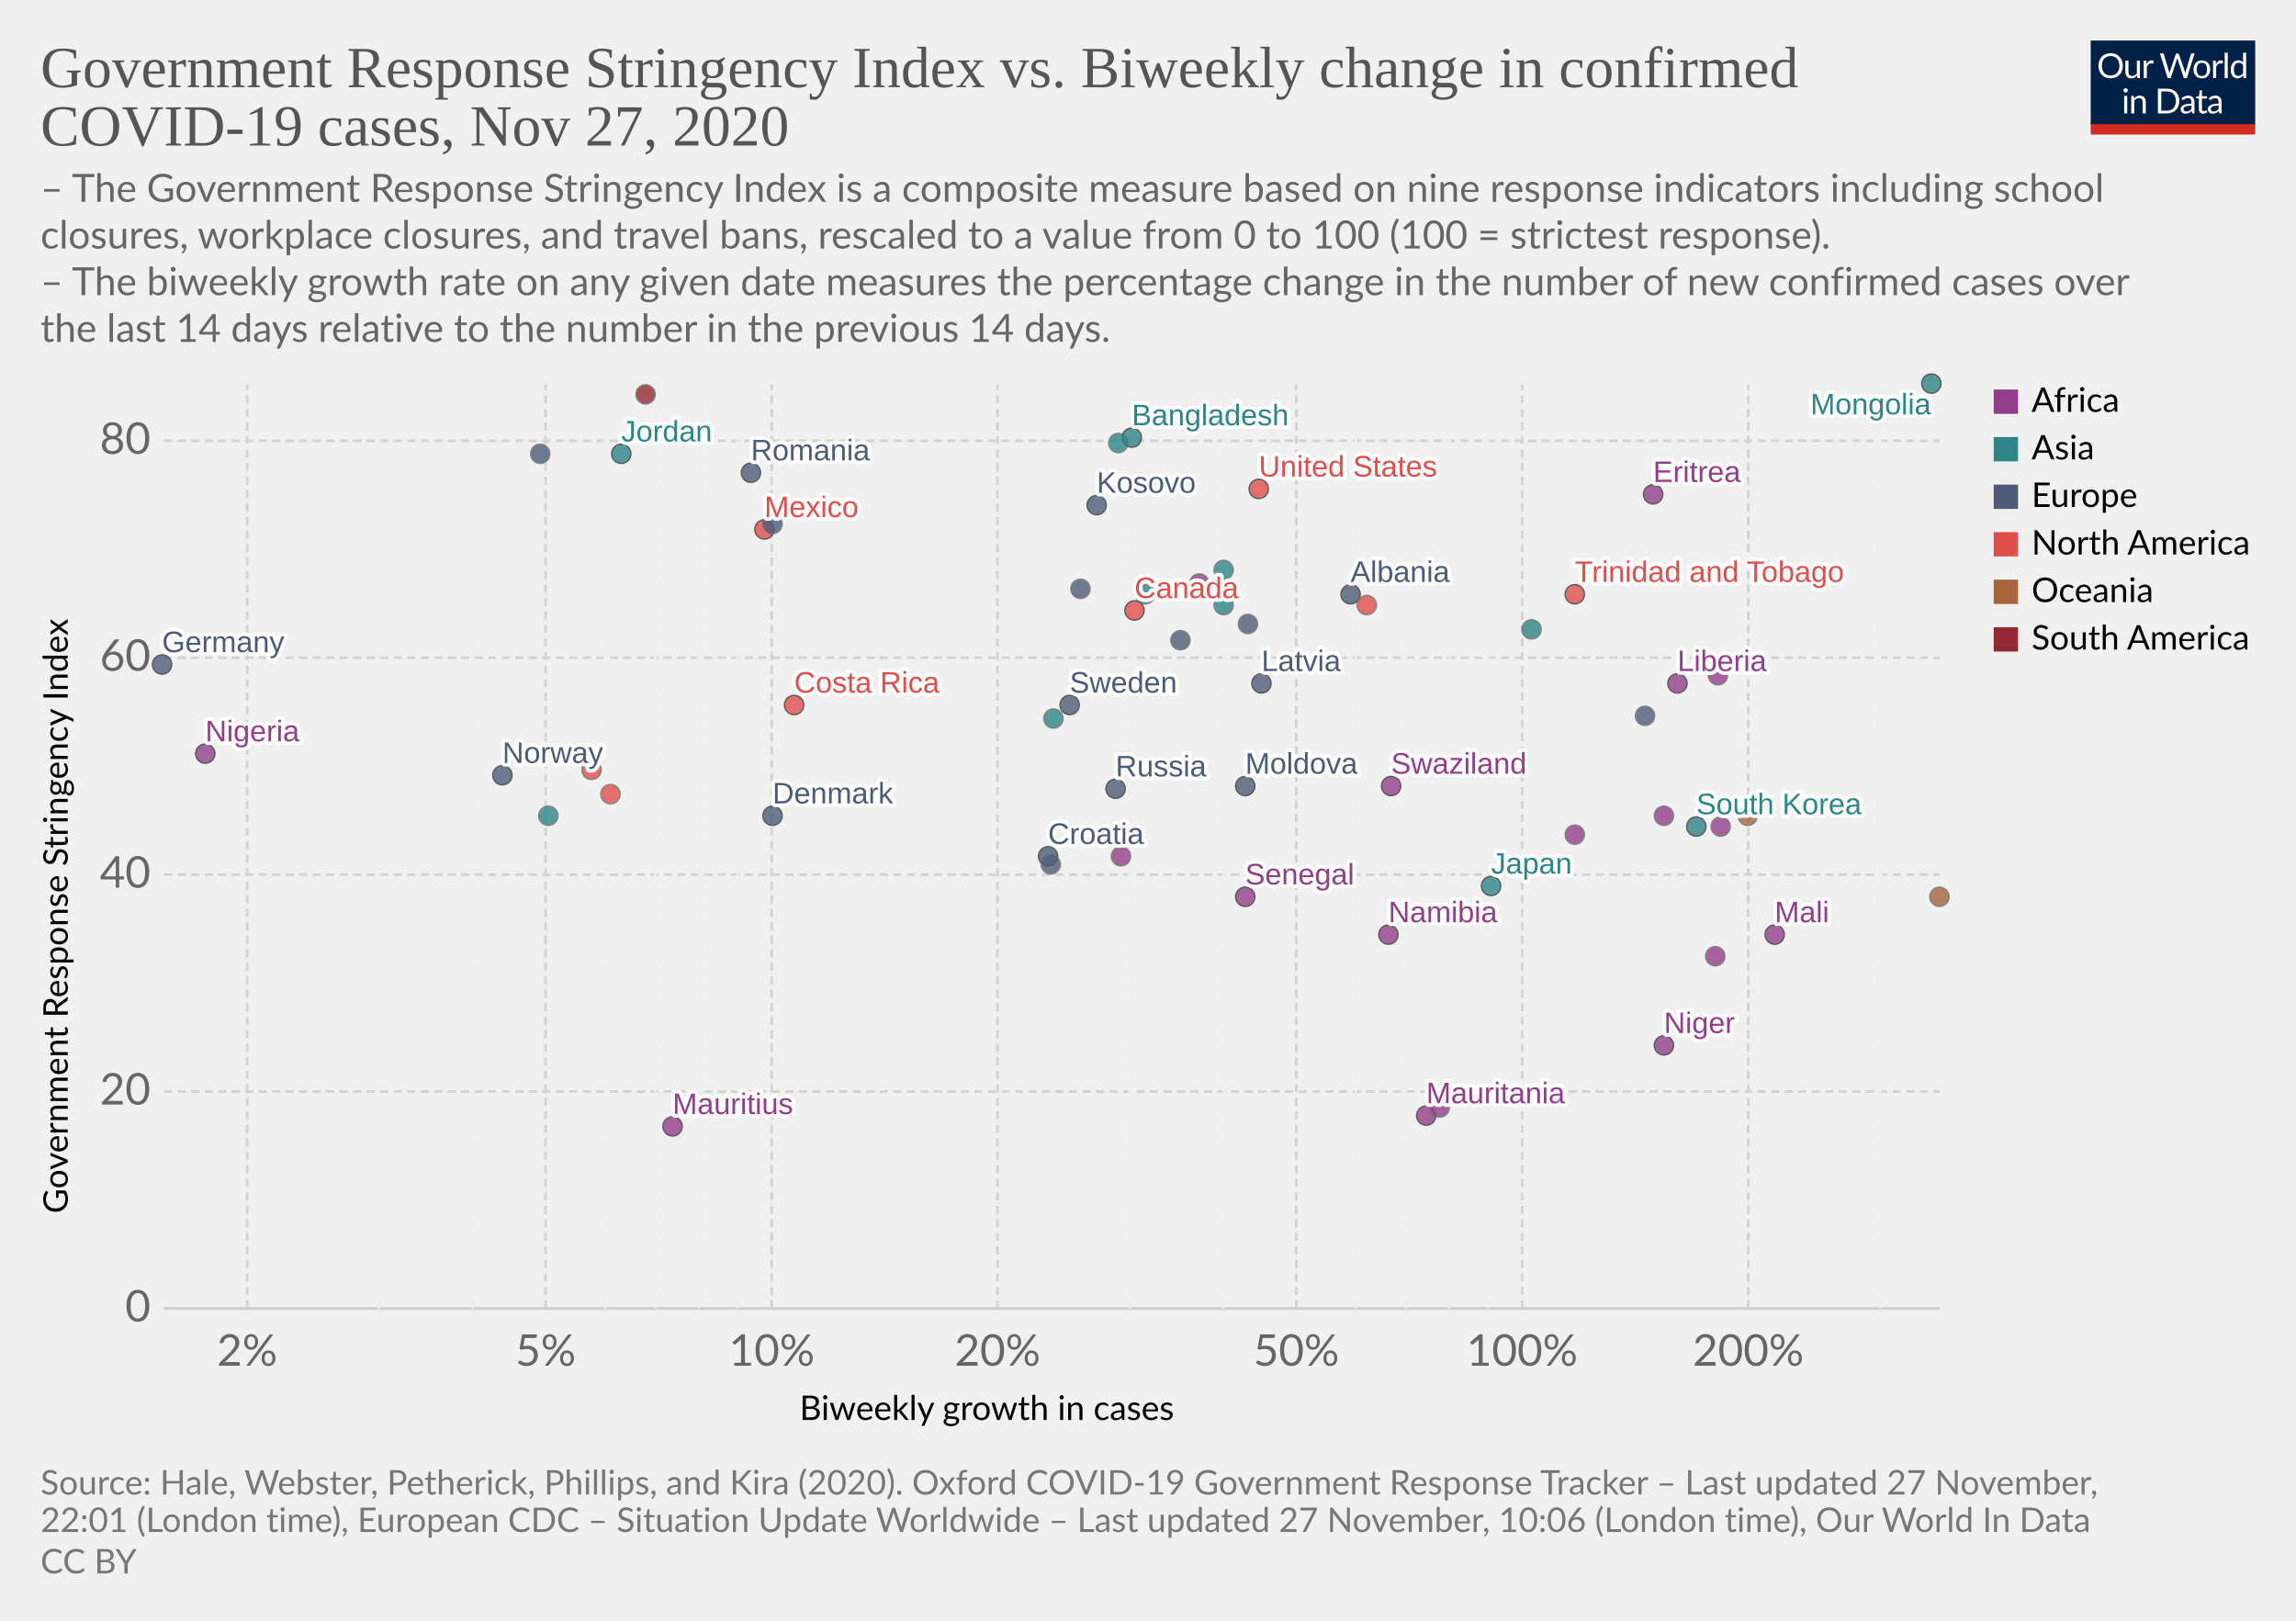
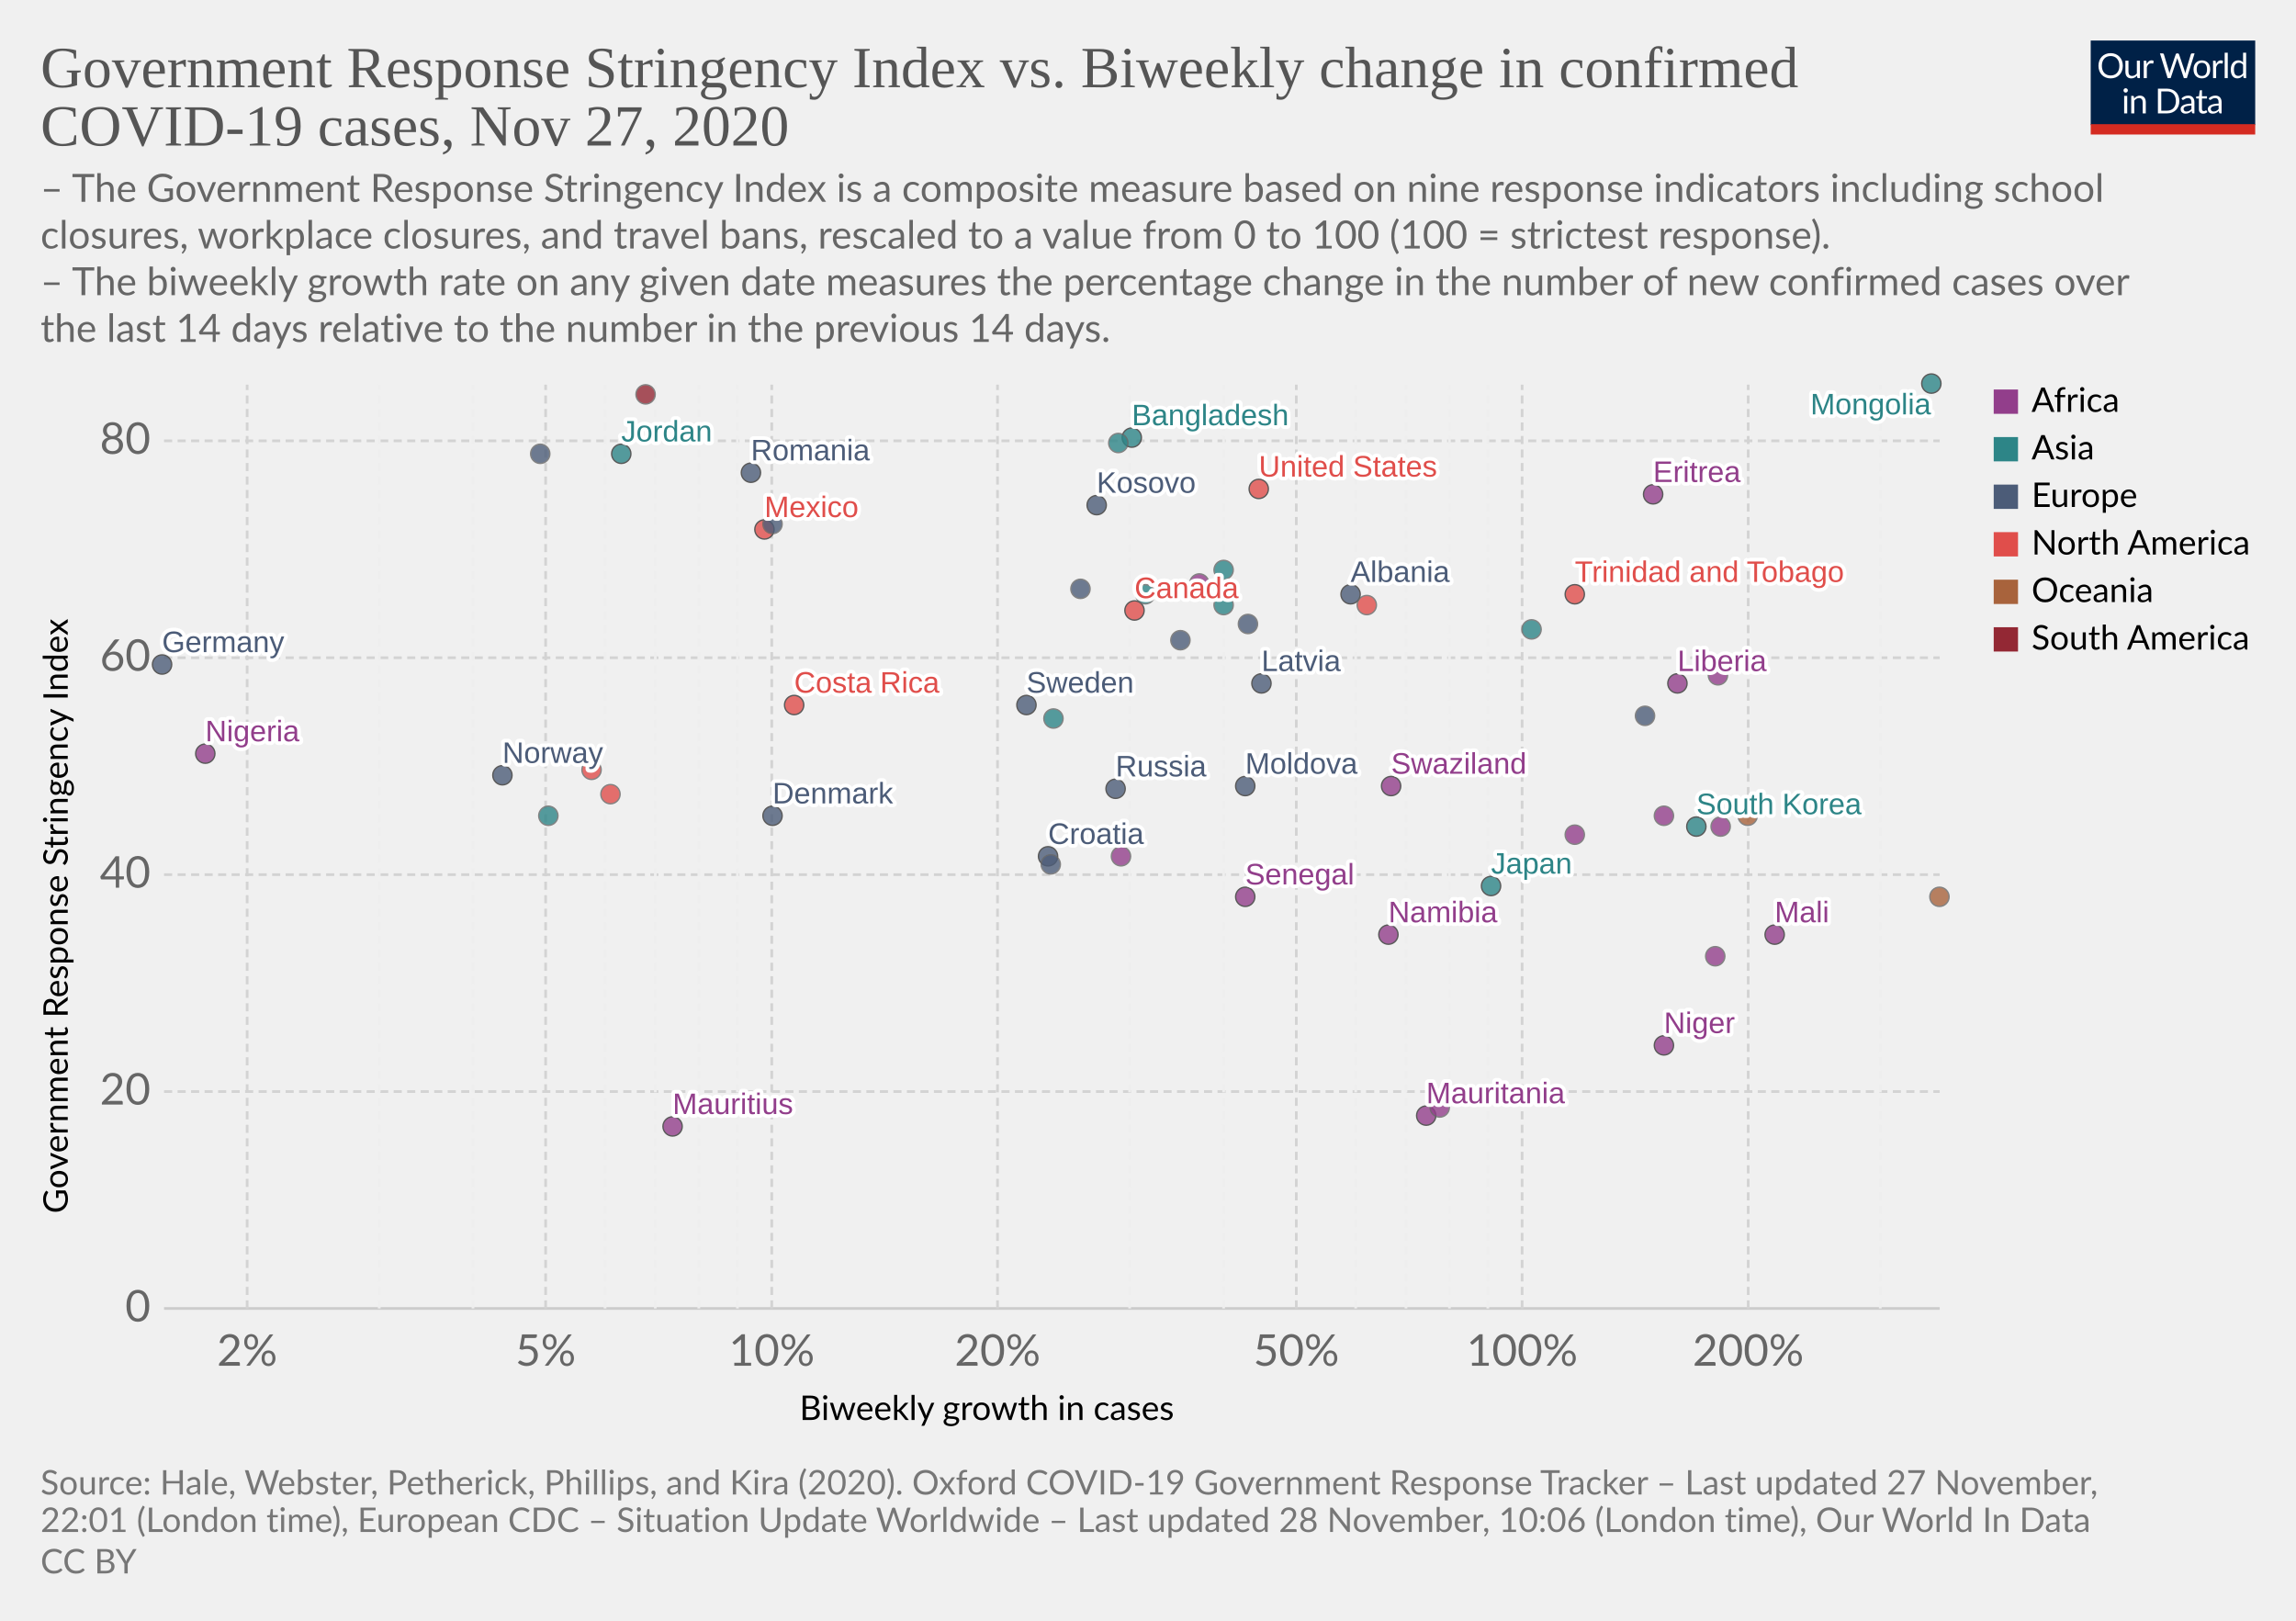
<svg xmlns="http://www.w3.org/2000/svg" version="1.1" style="background-color:#fff;-webkit-font-smoothing:antialiased" width="850" height="600" viewBox="0 0 850 600" font-family="Lato,'Helvetica Neue',Helvetica,Arial,sans-serif" font-size="18" text-rendering="optimizeLegibility">
  <g class="HeaderView">
    <g transform="matrix(.29 0 0 .29 774 15)">
      <svg width="210" height="120" viewBox="0 0 210 120" fill="none">
        <g clip-path="url(#clip0)">
          <path d="M0 0h210v107.89H0V0z" fill="#002147" />
          <path d="M40.98 32.25c0 2.36-.38 4.53-1.12 6.51a14.26 14.26 0 01-8.1 8.4c-1.9.78-4.02 1.17-6.34 1.17a16.6 16.6 0 01-6.33-1.17 14.31 14.31 0 01-8.08-8.4 18.29 18.29 0 01-1.12-6.51c0-2.36.38-4.53 1.12-6.5a14.32 14.32 0 018.07-8.44c1.92-.8 4.03-1.19 6.34-1.19 2.32 0 4.43.4 6.34 1.19 1.92.8 3.56 1.9 4.93 3.34a14.87 14.87 0 013.17 5.1 18.1 18.1 0 011.12 6.5zm-4.38 0c0-1.94-.26-3.68-.8-5.22a10.91 10.91 0 00-2.24-3.89 9.68 9.68 0 00-3.52-2.46 11.95 11.95 0 00-4.62-.86c-1.68 0-3.21.28-4.6.86a9.88 9.88 0 00-3.54 2.46 10.91 10.91 0 00-2.24 3.9c-.53 1.53-.8 3.27-.8 5.2 0 1.94.27 3.68.8 5.22a11.17 11.17 0 002.24 3.9 10.01 10.01 0 003.55 2.44c1.38.56 2.9.83 4.6.83 1.7 0 3.24-.27 4.61-.83a9.8 9.8 0 003.52-2.44 11.17 11.17 0 002.25-3.9c.53-1.54.8-3.28.8-5.21zm26.22-6.54V48H60.5c-.56 0-.9-.27-1.05-.81l-.31-2.4a12.45 12.45 0 01-3.26 2.6c-1.2.64-2.58.96-4.13.96-1.22 0-2.3-.2-3.24-.6a6.52 6.52 0 01-2.33-1.7 7.37 7.37 0 01-1.43-2.67c-.3-1.04-.46-2.2-.46-3.45V25.7h3.91v14.22c0 1.68.38 2.99 1.15 3.91.77.93 1.96 1.39 3.54 1.39 1.16 0 2.24-.27 3.23-.82a10.42 10.42 0 002.8-2.28V25.7h3.91zm8.61 4.47a9.94 9.94 0 012.6-3.56 5.64 5.64 0 013.76-1.3c.47 0 .92.05 1.34.15.44.1.83.27 1.17.49l-.3 2.92c-.09.37-.3.55-.66.55-.2 0-.5-.04-.9-.13a6.21 6.21 0 00-3.24.18c-.54.2-1.03.5-1.47.92-.42.4-.81.9-1.17 1.5-.33.58-.64 1.26-.92 2.02V48H67.7V25.71h2.25c.42 0 .72.08.88.25.16.16.27.44.33.83l.26 3.39zm61.16-13.7L122.75 48h-3.82l-7.99-24.05a21.95 21.95 0 01-.42-1.58 38.36 38.36 0 01-.44 1.58L102.05 48h-3.83L88.4 16.47h3.54c.38 0 .7.1.95.29.26.2.43.43.5.73l6.52 21.9c.1.4.2.83.28 1.28.1.46.2.94.29 1.46l.3-1.46c.12-.47.25-.9.38-1.27l7.41-21.91c.1-.25.26-.48.51-.69.27-.22.58-.33.95-.33h1.23c.38 0 .69.1.92.29.24.2.41.43.53.73l7.4 21.9a28.4 28.4 0 01.68 2.62 29.52 29.52 0 01.52-2.61l6.54-21.91c.07-.27.23-.5.48-.7.27-.21.58-.32.95-.32h3.32zm9.35 8.88c1.63 0 3.1.27 4.4.82a9.43 9.43 0 015.46 5.94c.5 1.4.74 2.98.74 4.73 0 1.76-.25 3.34-.74 4.75a9.43 9.43 0 01-5.46 5.92c-1.3.52-2.77.79-4.4.79-1.64 0-3.12-.27-4.44-.8a9.42 9.42 0 01-3.35-2.3c-.92-1-1.63-2.2-2.13-3.61-.49-1.41-.73-3-.73-4.75s.24-3.33.73-4.73c.5-1.43 1.2-2.64 2.13-3.63a9.4 9.4 0 013.35-2.31c1.32-.55 2.8-.82 4.44-.82zm0 19.89c2.2 0 3.84-.73 4.93-2.2 1.08-1.48 1.63-3.54 1.63-6.18 0-2.66-.55-4.72-1.63-6.2-1.09-1.49-2.73-2.23-4.93-2.23-1.12 0-2.09.2-2.93.57a5.7 5.7 0 00-2.06 1.65 7.5 7.5 0 00-1.24 2.67c-.26 1.04-.4 2.22-.4 3.54 0 2.64.55 4.7 1.64 6.18 1.1 1.47 2.76 2.2 4.99 2.2zm17.97-15.07a9.94 9.94 0 012.6-3.56 5.64 5.64 0 013.76-1.3c.47 0 .91.05 1.34.15.44.1.83.27 1.16.49l-.28 2.92c-.09.37-.31.55-.66.55-.2 0-.5-.04-.9-.13a6.2 6.2 0 00-3.24.18c-.54.2-1.03.5-1.47.92-.43.4-.82.9-1.17 1.5a13.1 13.1 0 00-.92 2.02V48h-3.94V25.71h2.24c.43 0 .72.08.88.25.17.16.28.44.33.83l.27 3.39zm15.04-14.59V48h-3.92V15.6h3.92zm19.55 15.43a6.22 6.22 0 00-2.38-2.05 6.7 6.7 0 00-2.86-.6c-2.07 0-3.66.75-4.77 2.23-1.12 1.48-1.68 3.6-1.68 6.33 0 1.46.13 2.7.38 3.74a7.29 7.29 0 001.1 2.56 4.35 4.35 0 001.78 1.45c.7.3 1.5.46 2.4.46 1.29 0 2.41-.3 3.36-.88a9.6 9.6 0 002.67-2.49V31.02zm3.91-15.43V48h-2.33c-.56 0-.9-.27-1.06-.81l-.35-2.71a12.13 12.13 0 01-3.25 2.77 8.28 8.28 0 01-4.23 1.06 7.31 7.31 0 01-6.14-2.9c-.73-.96-1.3-2.15-1.69-3.57a18.35 18.35 0 01.07-9.48 11.29 11.29 0 011.89-3.7 8.7 8.7 0 017.06-3.34 7.96 7.96 0 016.12 2.62V15.59h3.91zM46.61 70.71V93H42.7V70.71h3.91zm.84-7c0 .39-.08.75-.24 1.09a2.81 2.81 0 01-1.52 1.47 2.67 2.67 0 01-2.16 0 2.9 2.9 0 01-1.45-1.47 2.67 2.67 0 010-2.16c.15-.35.35-.65.6-.9.25-.27.53-.47.85-.62a2.67 2.67 0 012.16 0c.35.15.65.35.9.62.27.25.47.55.62.9.16.34.24.7.24 1.08zm7.97 10.24c.49-.54 1-1.04 1.54-1.48a9.85 9.85 0 013.66-1.84 8.96 8.96 0 015.43.35c.94.4 1.72.97 2.33 1.71a7.36 7.36 0 011.43 2.67c.32 1.04.49 2.19.49 3.45V93h-3.94V78.81c0-1.69-.4-3-1.17-3.92-.76-.93-1.93-1.4-3.5-1.4a6.6 6.6 0 00-3.25.83c-1 .56-1.92 1.31-2.77 2.27V93h-3.94V70.71h2.35c.56 0 .9.28 1.04.82l.3 2.42zm57.7 3.3c0 2.36-.37 4.5-1.11 6.44a14.3 14.3 0 01-3.17 4.98 14.1 14.1 0 01-4.93 3.2c-1.9.76-4.02 1.13-6.33 1.13H85.8V61.47h11.77c2.31 0 4.42.39 6.33 1.15a13.8 13.8 0 018.1 8.18 17.75 17.75 0 011.12 6.45zm-4.37 0c0-1.94-.26-3.67-.8-5.2a10.94 10.94 0 00-2.23-3.87 9.57 9.57 0 00-3.53-2.42 12.23 12.23 0 00-4.61-.83h-7.5v24.62h7.5c1.7 0 3.24-.28 4.61-.84a9.7 9.7 0 003.53-2.4 10.94 10.94 0 002.24-3.87c.53-1.53.8-3.26.8-5.2zm19.8 5.72c-1.8.06-3.34.2-4.62.44-1.26.22-2.3.51-3.1.88-.8.36-1.37.8-1.74 1.3-.35.5-.53 1.05-.53 1.67 0 .58.1 1.1.3 1.52a3 3 0 00.76 1.05c.34.27.73.46 1.17.6.45.11.94.17 1.45.17a7.28 7.28 0 003.5-.81 11.95 11.95 0 002.82-2.2v-4.62zm-12.65-9.11a12.73 12.73 0 013.98-2.66c1.43-.59 3-.88 4.73-.88 1.25 0 2.36.2 3.33.61a6.81 6.81 0 013.94 4.38c.33 1.04.5 2.19.5 3.43V93h-1.74a1.8 1.8 0 01-.88-.18c-.2-.13-.36-.38-.48-.74l-.44-2.12c-.59.55-1.16 1.03-1.72 1.46a9.48 9.48 0 01-3.74 1.7c-.69.15-1.46.23-2.3.23-.87 0-1.69-.12-2.45-.35a5.34 5.34 0 01-3.34-2.93 6.64 6.64 0 01-.49-2.64c0-.88.25-1.72.73-2.53a6.33 6.33 0 012.35-2.17c1.09-.63 2.5-1.15 4.25-1.54 1.75-.41 3.89-.65 6.42-.7v-1.75c0-1.73-.37-3.03-1.12-3.91-.75-.9-1.84-1.34-3.28-1.34-.97 0-1.78.12-2.44.37-.64.23-1.2.5-1.7.81l-1.23.82c-.33.23-.67.35-1 .35-.27 0-.5-.07-.69-.2a2.1 2.1 0 01-.48-.53l-.7-1.25zm27.67 19.5c-1.76 0-3.12-.5-4.07-1.48-.94-.98-1.41-2.4-1.41-4.25V74h-2.68a.9.9 0 01-.6-.2c-.16-.14-.24-.36-.24-.66v-1.56l3.65-.46.9-6.89a.9.9 0 01.29-.52.88.88 0 01.62-.22H142v7.67h6.44V74H142v13.38c0 .94.22 1.63.68 2.09.45.45 1.04.68 1.76.68a3.21 3.21 0 001.85-.53l.55-.35c.16-.12.3-.18.41-.18.2 0 .4.13.55.38l1.15 1.87a7.45 7.45 0 01-2.44 1.5c-.96.35-1.94.52-2.95.52zm19.68-10.4c-1.8.07-3.34.21-4.62.45-1.26.22-2.3.51-3.1.88-.8.36-1.37.8-1.74 1.3-.35.5-.53 1.05-.53 1.67 0 .58.1 1.1.3 1.52.18.42.44.77.76 1.05.34.27.73.46 1.17.6.45.11.94.17 1.45.17a7.3 7.3 0 003.5-.81 12.04 12.04 0 002.82-2.2v-4.62zm-12.65-9.1a12.72 12.72 0 013.99-2.66c1.42-.59 3-.88 4.72-.88 1.25 0 2.36.2 3.33.61a6.81 6.81 0 013.94 4.38c.33 1.04.5 2.19.5 3.43V93h-1.74a1.8 1.8 0 01-.88-.18c-.2-.13-.36-.38-.48-.74l-.44-2.12c-.59.55-1.16 1.03-1.72 1.46a9.48 9.48 0 01-3.74 1.7c-.69.15-1.46.23-2.3.23-.87 0-1.69-.12-2.45-.35a5.33 5.33 0 01-3.34-2.93 6.62 6.62 0 01-.49-2.64c0-.88.25-1.72.73-2.53a6.33 6.33 0 012.35-2.17c1.09-.63 2.5-1.15 4.25-1.54a31.2 31.2 0 016.42-.7v-1.75c0-1.73-.37-3.03-1.12-3.91-.75-.9-1.84-1.34-3.28-1.34-.97 0-1.78.12-2.44.37-.64.23-1.2.5-1.7.81-.46.3-.87.57-1.22.82-.34.23-.68.35-1.02.35-.26 0-.49-.07-.68-.2a1.88 1.88 0 01-.48-.53l-.7-1.25z" fill="#fff" />
          <path fill="#D42B21" d="M0 106.79h210V120H0z" />
        </g>
        <defs>
          <clipPath id="clip0">
            <path fill="#fff" d="M0 0h210v120H0z" />
          </clipPath>
        </defs>
      </svg>
    </g>
    <a href="https://ourworldindata.org/grapher/government-response-stringency-index-vs-biweekly-change-in-confirmed-covid-19-cases?time=latest" target="_blank" rel="noopener" font-family="&quot;Playfair Display&quot;,Georgia,&quot;Times New Roman&quot;,serif">
      <text font-size="21.6" x="15" y="32.3" fill="#555">
        <tspan x="15" y="32.28">Government Response Stringency Index vs. Biweekly change in confirmed</tspan>
        <tspan x="15" y="53.88">COVID-19 cases, Nov 27, 2020</tspan>
      </text>
    </a>
    <text font-size="14.4" x="15" y="74.7" fill="#666">
      <tspan x="15" y="74.72">– The Government Response Stringency Index is a composite measure based on nine response indicators including school</tspan>
      <tspan x="15" y="92">closures, workplace closures, and travel bans, rescaled to a value from 0 to 100 (100 = strictest response).</tspan>
      <tspan x="15" y="109.28"> – The biweekly growth rate on any given date measures the percentage change in the number of new confirmed cases over</tspan>
      <tspan x="15" y="126.56">the last 14 days relative to the number in the previous 14 days.</tspan>
    </text>
  </g>
  <g class="ScatterPlot">
    <g class="DualAxisView">
      <g class="HorizontalAxis">
        <text font-size="12.6" x="296" y="525.7">
          <tspan x="295.99" y="525.68">Biweekly growth in cases</tspan>
        </text>
        <text x="91.5" y="505.6" fill="#666" text-anchor="middle" font-size="16.2">2%</text>
        <text x="202" y="505.6" fill="#666" text-anchor="middle" font-size="16.2">5%</text>
        <text x="285.7" y="505.6" fill="#666" text-anchor="middle" font-size="16.2">10%</text>
        <text x="369.3" y="505.6" fill="#666" text-anchor="middle" font-size="16.2">20%</text>
        <text x="479.9" y="505.6" fill="#666" text-anchor="middle" font-size="16.2">50%</text>
        <text x="563.5" y="505.6" fill="#666" text-anchor="middle" font-size="16.2">100%</text>
        <text x="647.2" y="505.6" fill="#666" text-anchor="middle" font-size="16.2">200%</text>
      </g>
      <g class="VerticalAxis">
        <text font-size="12.6" x="-449.2" y="25.1" transform="rotate(-90)">
          <tspan x="-449.2" y="25.08">Government Response Stringency Index</tspan>
        </text>
        <text x="55.74" y="484.4" fill="#666" dominant-baseline="middle" text-anchor="end" font-size="16.2">0</text>
        <text x="55.74" y="404.1" fill="#666" dominant-baseline="middle" text-anchor="end" font-size="16.2">20</text>
        <text x="55.74" y="323.8" fill="#666" dominant-baseline="middle" text-anchor="end" font-size="16.2">40</text>
        <text x="55.74" y="243.5" fill="#666" dominant-baseline="middle" text-anchor="end" font-size="16.2">60</text>
        <text x="55.74" y="163.2" fill="#666" dominant-baseline="middle" text-anchor="end" font-size="16.2">80</text>
      </g>
      <g class="AxisGridLines horizontalLines">
        <path stroke="#ccc" d="M60.74 484.4h657.35" />
        <path stroke="#d3d3d3" stroke-dasharray="3,2" d="M60.74 404.1h657.35M60.74 323.8h657.35M60.74 243.5h657.35M60.74 163.2h657.35" />
      </g>
      <g class="AxisGridLines verticalLines" stroke-dasharray="3,2">
        <path stroke="#d3d3d3" d="M91.5 484.4v-342" />
        <path stroke="#eee" d="M140.4 484.4v-342M175.1 484.4v-342" />
        <path stroke="#d3d3d3" d="M202 484.4v-342" />
        <path stroke="#eee" d="M224 484.4v-342M242.6 484.4v-342M258.7 484.4v-342M273 484.4v-342" />
        <path stroke="#d3d3d3" d="M285.7 484.4v-342M369.3 484.4v-342" />
        <path stroke="#eee" d="M418.2 484.4v-342M453 484.4v-342" />
        <path stroke="#d3d3d3" d="M479.9 484.4v-342" />
        <path stroke="#eee" d="M501.9 484.4v-342M520.5 484.4v-342M536.6 484.4v-342M550.8 484.4v-342" />
        <path stroke="#d3d3d3" d="M563.5 484.4v-342M647.2 484.4v-342" />
        <path stroke="#eee" d="M696.1 484.4v-342" />
      </g>
    </g>
    <g class="PointsWithLabels clickable" clip-path="url(#a)" font-family="Arial, sans-serif">
      <path fill="rgba(255,255,255,0)" d="M60.74 142.4h657.35v342H60.74z" />
      <defs>
        <clipPath id="a">
          <path d="M50.74 132.4h677.35v362H50.74z" />
        </clipPath>
      </defs>
      <g class="key-Germany_0">
        <circle cx="60" cy="246" r="3.57" fill="#4C5C78" opacity=".8" stroke="#333" stroke-width=".5" />
      </g>
      <g class="key-Sweden_0">
-         <circle cx="396" cy="261" r="3.57" fill="#4C5C78" opacity=".8" stroke="#333" stroke-width=".5" />
+         <circle cx="380" cy="261" r="3.57" fill="#4C5C78" opacity=".8" stroke="#333" stroke-width=".5" />
      </g>
      <g class="key-Russia_0">
        <circle cx="413" cy="292" r="3.57" fill="#4C5C78" opacity=".8" stroke="#333" stroke-width=".5" />
      </g>
      <g class="key-United-States_0">
        <circle cx="466" cy="181" r="3.57" fill="#E04E4B" opacity=".8" stroke="#333" stroke-width=".5" />
      </g>
      <g class="key-Japan_0">
        <circle cx="552" cy="328" r="3.57" fill="#2D8587" opacity=".8" stroke="#333" stroke-width=".5" />
      </g>
      <g class="key-Albania_0">
        <circle cx="500" cy="220" r="3.57" fill="#4C5C78" opacity=".8" stroke="#333" stroke-width=".5" />
      </g>
      <g class="key-Namibia_0">
        <circle cx="514" cy="346" r="3.57" fill="#923E8B" opacity=".8" stroke="#333" stroke-width=".5" />
      </g>
      <g class="key-Moldova_0">
        <circle cx="461" cy="291" r="3.57" fill="#4C5C78" opacity=".8" stroke="#333" stroke-width=".5" />
      </g>
      <g class="key-Mongolia_0">
        <circle cx="715" cy="142" r="3.57" fill="#2D8587" opacity=".8" stroke="#333" stroke-width=".5" />
      </g>
      <g class="key-Mexico_0">
        <circle cx="283" cy="196" r="3.57" fill="#E04E4B" opacity=".8" stroke="#333" stroke-width=".5" />
      </g>
      <g class="key-Mauritania_0">
        <circle cx="528" cy="413" r="3.57" fill="#923E8B" opacity=".8" stroke="#333" stroke-width=".5" />
      </g>
      <g class="key-Mali_0">
        <circle cx="657" cy="346" r="3.57" fill="#923E8B" opacity=".8" stroke="#333" stroke-width=".5" />
      </g>
      <g class="key-Lithuania_0">
        <circle cx="462" cy="231" r="3.57" fill="#4C5C78" opacity=".8" stroke="#666" stroke-width=".5" />
      </g>
      <g class="key-Liberia_0">
        <circle cx="621" cy="253" r="3.57" fill="#923E8B" opacity=".8" stroke="#333" stroke-width=".5" />
      </g>
      <g class="key-Latvia_0">
        <circle cx="467" cy="253" r="3.57" fill="#4C5C78" opacity=".8" stroke="#333" stroke-width=".5" />
      </g>
      <g class="key-South-Korea_0">
        <circle cx="628" cy="306" r="3.57" fill="#2D8587" opacity=".8" stroke="#333" stroke-width=".5" />
      </g>
      <g class="key-Jordan_0">
        <circle cx="230" cy="168" r="3.57" fill="#2D8587" opacity=".8" stroke="#333" stroke-width=".5" />
      </g>
      <g class="key-Bangladesh_0">
        <circle cx="419" cy="162" r="3.57" fill="#2D8587" opacity=".8" stroke="#333" stroke-width=".5" />
      </g>
      <g class="key-Bolivia_0">
        <circle cx="239" cy="146" r="3.57" fill="#932834" opacity=".8" stroke="#666" stroke-width=".5" />
      </g>
      <g class="key-Cameroon_0">
        <circle cx="616" cy="302" r="3.57" fill="#923E8B" opacity=".8" stroke="#666" stroke-width=".5" />
      </g>
      <g class="key-Canada_0">
        <circle cx="420" cy="226" r="3.57" fill="#E04E4B" opacity=".8" stroke="#333" stroke-width=".5" />
      </g>
      <g class="key-Serbia_0">
        <circle cx="609" cy="265" r="3.57" fill="#4C5C78" opacity=".8" stroke="#666" stroke-width=".5" />
      </g>
      <g class="key-Senegal_0">
        <circle cx="461" cy="332" r="3.57" fill="#923E8B" opacity=".8" stroke="#333" stroke-width=".5" />
      </g>
      <g class="key-Rwanda_0">
        <circle cx="636" cy="250" r="3.57" fill="#923E8B" opacity=".8" stroke="#666" stroke-width=".5" />
      </g>
      <g class="key-Romania_0">
        <circle cx="278" cy="175" r="3.57" fill="#4C5C78" opacity=".8" stroke="#333" stroke-width=".5" />
      </g>
      <g class="key-Portugal_0">
        <circle cx="400" cy="218" r="3.57" fill="#4C5C78" opacity=".8" stroke="#666" stroke-width=".5" />
      </g>
      <g class="key-Papua-New-Guinea_0">
        <circle cx="718" cy="332" r="3.57" fill="#A8633C" opacity=".8" stroke="#666" stroke-width=".5" />
      </g>
      <g class="key-Norway_0">
        <circle cx="186" cy="287" r="3.57" fill="#4C5C78" opacity=".8" stroke="#333" stroke-width=".5" />
      </g>
      <g class="key-Nigeria_0">
        <circle cx="76" cy="279" r="3.57" fill="#923E8B" opacity=".8" stroke="#333" stroke-width=".5" />
      </g>
      <g class="key-Niger_0">
        <circle cx="616" cy="387" r="3.57" fill="#923E8B" opacity=".8" stroke="#333" stroke-width=".5" />
      </g>
      <g class="key-Gabon_0">
        <circle cx="444" cy="216" r="3.57" fill="#923E8B" opacity=".8" stroke="#666" stroke-width=".5" />
      </g>
      <g class="key-Eritrea_0">
        <circle cx="612" cy="183" r="3.57" fill="#923E8B" opacity=".8" stroke="#333" stroke-width=".5" />
      </g>
      <g class="key-Dominican-Republic_0">
        <circle cx="506" cy="224" r="3.57" fill="#E04E4B" opacity=".8" stroke="#666" stroke-width=".5" />
      </g>
      <g class="key-Denmark_0">
        <circle cx="286" cy="302" r="3.57" fill="#4C5C78" opacity=".8" stroke="#333" stroke-width=".5" />
      </g>
      <g class="key-Croatia_0">
        <circle cx="388" cy="317" r="3.57" fill="#4C5C78" opacity=".8" stroke="#333" stroke-width=".5" />
      </g>
      <g class="key-Costa-Rica_0">
        <circle cx="294" cy="261" r="3.57" fill="#E04E4B" opacity=".8" stroke="#333" stroke-width=".5" />
      </g>
      <g class="key-Democratic-Republic-of-Congo_0">
        <circle cx="533" cy="410" r="3.57" fill="#923E8B" opacity=".8" stroke="#666" stroke-width=".5" />
      </g>
      <g class="key-Congo_0">
        <circle cx="637" cy="306" r="3.57" fill="#923E8B" opacity=".8" stroke="#666" stroke-width=".5" />
      </g>
      <g class="key-Ukraine_0">
        <circle cx="437" cy="237" r="3.57" fill="#4C5C78" opacity=".8" stroke="#666" stroke-width=".5" />
      </g>
      <g class="key-Uganda_0">
        <circle cx="415" cy="317" r="3.57" fill="#923E8B" opacity=".8" stroke="#666" stroke-width=".5" />
      </g>
      <g class="key-United-Arab-Emirates_0">
        <circle cx="203" cy="302" r="3.57" fill="#2D8587" opacity=".8" stroke="#666" stroke-width=".5" />
      </g>
      <g class="key-Trinidad-and-Tobago_0">
        <circle cx="583" cy="220" r="3.57" fill="#E04E4B" opacity=".8" stroke="#333" stroke-width=".5" />
      </g>
      <g class="key-Syria_0">
        <circle cx="390" cy="266" r="3.57" fill="#2D8587" opacity=".8" stroke="#666" stroke-width=".5" />
      </g>
      <g class="key-Swaziland_0">
        <circle cx="515" cy="291" r="3.57" fill="#923E8B" opacity=".8" stroke="#333" stroke-width=".5" />
      </g>
      <g class="key-Sudan_0">
        <circle cx="635" cy="354" r="3.57" fill="#923E8B" opacity=".8" stroke="#666" stroke-width=".5" />
      </g>
      <g class="key-Israel_0">
        <circle cx="424" cy="220" r="3.57" fill="#2D8587" opacity=".8" stroke="#666" stroke-width=".5" />
      </g>
      <g class="key-Iran_0">
        <circle cx="453" cy="211" r="3.57" fill="#2D8587" opacity=".8" stroke="#666" stroke-width=".5" />
      </g>
      <g class="key-Hungary_0">
        <circle cx="286" cy="194" r="3.57" fill="#4C5C78" opacity=".8" stroke="#666" stroke-width=".5" />
      </g>
      <g class="key-Palestine_0">
        <circle cx="567" cy="233" r="3.57" fill="#2D8587" opacity=".8" stroke="#666" stroke-width=".5" />
      </g>
      <g class="key-Myanmar_0">
        <circle cx="414" cy="164" r="3.57" fill="#2D8587" opacity=".8" stroke="#666" stroke-width=".5" />
      </g>
      <g class="key-Haiti_0">
        <circle cx="226" cy="294" r="3.57" fill="#E04E4B" opacity=".8" stroke="#666" stroke-width=".5" />
      </g>
      <g class="key-Guatemala_0">
        <circle cx="219" cy="285" r="3.57" fill="#E04E4B" opacity=".8" stroke="#666" stroke-width=".5" />
      </g>
      <g class="key-Greece_0">
        <circle cx="200" cy="168" r="3.57" fill="#4C5C78" opacity=".8" stroke="#666" stroke-width=".5" />
      </g>
      <g class="key-Georgia_0">
        <circle cx="453" cy="224" r="3.57" fill="#2D8587" opacity=".8" stroke="#666" stroke-width=".5" />
      </g>
      <g class="key-Kosovo_0">
        <circle cx="406" cy="187" r="3.57" fill="#4C5C78" opacity=".8" stroke="#333" stroke-width=".5" />
      </g>
      <g class="key-Fiji_0">
        <circle cx="647" cy="302" r="3.57" fill="#A8633C" opacity=".8" stroke="#666" stroke-width=".5" />
      </g>
      <g class="key-Mauritius_0">
        <circle cx="249" cy="417" r="3.57" fill="#923E8B" opacity=".8" stroke="#333" stroke-width=".5" />
      </g>
      <g class="key-San-Marino_0">
        <circle cx="389" cy="320" r="3.57" fill="#4C5C78" opacity=".8" stroke="#666" stroke-width=".5" />
      </g>
      <g class="key-South-Sudan_0">
        <circle cx="583" cy="309" r="3.57" fill="#923E8B" opacity=".8" stroke="#666" stroke-width=".5" />
      </g>
      <g class="backgroundLabels" fill="#333" font-size="11" font-weight="400">
        <text x="60" y="241.43" fill="#fff" stroke="#fff" stroke-linecap="round" stroke-linejoin="round" stroke-width=".25em">Germany</text>
        <text x="60" y="241.43" fill="#4C5C78">Germany</text>
-         <text x="396" y="256.43" fill="#fff" stroke="#fff" stroke-linecap="round" stroke-linejoin="round" stroke-width=".25em">Sweden</text>
-         <text x="396" y="256.43" fill="#4C5C78">Sweden</text>
+         <text x="380" y="256.43" fill="#fff" stroke="#fff" stroke-linecap="round" stroke-linejoin="round" stroke-width=".25em">Sweden</text>
+         <text x="380" y="256.43" fill="#4C5C78">Sweden</text>
        <text x="413" y="287.43" fill="#fff" stroke="#fff" stroke-linecap="round" stroke-linejoin="round" stroke-width=".25em">Russia</text>
        <text x="413" y="287.43" fill="#4C5C78">Russia</text>
        <text x="466" y="176.43" fill="#fff" stroke="#fff" stroke-linecap="round" stroke-linejoin="round" stroke-width=".25em">United States</text>
        <text x="466" y="176.43" fill="#E04E4B">United States</text>
        <text x="552" y="323.43" fill="#fff" stroke="#fff" stroke-linecap="round" stroke-linejoin="round" stroke-width=".25em">Japan</text>
        <text x="552" y="323.43" fill="#2D8587">Japan</text>
        <text x="500" y="215.43" fill="#fff" stroke="#fff" stroke-linecap="round" stroke-linejoin="round" stroke-width=".25em">Albania</text>
        <text x="500" y="215.43" fill="#4C5C78">Albania</text>
        <text x="514" y="341.43" fill="#fff" stroke="#fff" stroke-linecap="round" stroke-linejoin="round" stroke-width=".25em">Namibia</text>
        <text x="514" y="341.43" fill="#923E8B">Namibia</text>
        <text x="461" y="286.43" fill="#fff" stroke="#fff" stroke-linecap="round" stroke-linejoin="round" stroke-width=".25em">Moldova</text>
        <text x="461" y="286.43" fill="#4C5C78">Moldova</text>
        <text x="670.23" y="153.4" fill="#fff" stroke="#fff" stroke-linecap="round" stroke-linejoin="round" stroke-width=".25em">Mongolia</text>
        <text x="670.23" y="153.4" fill="#2D8587">Mongolia</text>
        <text x="283" y="191.43" fill="#fff" stroke="#fff" stroke-linecap="round" stroke-linejoin="round" stroke-width=".25em">Mexico</text>
        <text x="283" y="191.43" fill="#E04E4B">Mexico</text>
        <text x="528" y="408.43" fill="#fff" stroke="#fff" stroke-linecap="round" stroke-linejoin="round" stroke-width=".25em">Mauritania</text>
        <text x="528" y="408.43" fill="#923E8B">Mauritania</text>
        <text x="657" y="341.43" fill="#fff" stroke="#fff" stroke-linecap="round" stroke-linejoin="round" stroke-width=".25em">Mali</text>
        <text x="657" y="341.43" fill="#923E8B">Mali</text>
        <text x="621" y="248.43" fill="#fff" stroke="#fff" stroke-linecap="round" stroke-linejoin="round" stroke-width=".25em">Liberia</text>
        <text x="621" y="248.43" fill="#923E8B">Liberia</text>
        <text x="467" y="248.43" fill="#fff" stroke="#fff" stroke-linecap="round" stroke-linejoin="round" stroke-width=".25em">Latvia</text>
        <text x="467" y="248.43" fill="#4C5C78">Latvia</text>
        <text x="628" y="301.43" fill="#fff" stroke="#fff" stroke-linecap="round" stroke-linejoin="round" stroke-width=".25em">South Korea</text>
        <text x="628" y="301.43" fill="#2D8587">South Korea</text>
        <text x="230" y="163.43" fill="#fff" stroke="#fff" stroke-linecap="round" stroke-linejoin="round" stroke-width=".25em">Jordan</text>
        <text x="230" y="163.43" fill="#2D8587">Jordan</text>
        <text x="419" y="157.43" fill="#fff" stroke="#fff" stroke-linecap="round" stroke-linejoin="round" stroke-width=".25em">Bangladesh</text>
        <text x="419" y="157.43" fill="#2D8587">Bangladesh</text>
        <text x="420" y="221.43" fill="#fff" stroke="#fff" stroke-linecap="round" stroke-linejoin="round" stroke-width=".25em">Canada</text>
        <text x="420" y="221.43" fill="#E04E4B">Canada</text>
        <text x="461" y="327.43" fill="#fff" stroke="#fff" stroke-linecap="round" stroke-linejoin="round" stroke-width=".25em">Senegal</text>
        <text x="461" y="327.43" fill="#923E8B">Senegal</text>
        <text x="278" y="170.43" fill="#fff" stroke="#fff" stroke-linecap="round" stroke-linejoin="round" stroke-width=".25em">Romania</text>
        <text x="278" y="170.43" fill="#4C5C78">Romania</text>
        <text x="186" y="282.43" fill="#fff" stroke="#fff" stroke-linecap="round" stroke-linejoin="round" stroke-width=".25em">Norway</text>
        <text x="186" y="282.43" fill="#4C5C78">Norway</text>
        <text x="76" y="274.43" fill="#fff" stroke="#fff" stroke-linecap="round" stroke-linejoin="round" stroke-width=".25em">Nigeria</text>
        <text x="76" y="274.43" fill="#923E8B">Nigeria</text>
        <text x="616" y="382.43" fill="#fff" stroke="#fff" stroke-linecap="round" stroke-linejoin="round" stroke-width=".25em">Niger</text>
        <text x="616" y="382.43" fill="#923E8B">Niger</text>
        <text x="612" y="178.43" fill="#fff" stroke="#fff" stroke-linecap="round" stroke-linejoin="round" stroke-width=".25em">Eritrea</text>
        <text x="612" y="178.43" fill="#923E8B">Eritrea</text>
        <text x="286" y="297.43" fill="#fff" stroke="#fff" stroke-linecap="round" stroke-linejoin="round" stroke-width=".25em">Denmark</text>
        <text x="286" y="297.43" fill="#4C5C78">Denmark</text>
        <text x="388" y="312.43" fill="#fff" stroke="#fff" stroke-linecap="round" stroke-linejoin="round" stroke-width=".25em">Croatia</text>
        <text x="388" y="312.43" fill="#4C5C78">Croatia</text>
        <text x="294" y="256.43" fill="#fff" stroke="#fff" stroke-linecap="round" stroke-linejoin="round" stroke-width=".25em">Costa Rica</text>
        <text x="294" y="256.43" fill="#E04E4B">Costa Rica</text>
        <text x="583" y="215.43" fill="#fff" stroke="#fff" stroke-linecap="round" stroke-linejoin="round" stroke-width=".25em">Trinidad and Tobago</text>
        <text x="583" y="215.43" fill="#E04E4B">Trinidad and Tobago</text>
        <text x="515" y="286.43" fill="#fff" stroke="#fff" stroke-linecap="round" stroke-linejoin="round" stroke-width=".25em">Swaziland</text>
        <text x="515" y="286.43" fill="#923E8B">Swaziland</text>
        <text x="406" y="182.43" fill="#fff" stroke="#fff" stroke-linecap="round" stroke-linejoin="round" stroke-width=".25em">Kosovo</text>
        <text x="406" y="182.43" fill="#4C5C78">Kosovo</text>
        <text x="249" y="412.43" fill="#fff" stroke="#fff" stroke-linecap="round" stroke-linejoin="round" stroke-width=".25em">Mauritius</text>
        <text x="249" y="412.43" fill="#923E8B">Mauritius</text>
      </g>
    </g>
    <g class="ScatterColorLegend clickable" cursor="pointer">
      <g class="legendMark">
        <path fill="#923E8B" d="M738.09 144.2h9v9h-9z" />
        <text font-size="12.6" x="752.1" y="152.5">
          <tspan x="752.09" y="152.48">Africa</tspan>
        </text>
      </g>
      <g class="legendMark">
        <path fill="#2D8587" d="M738.09 161.8h9v9h-9z" />
        <text font-size="12.6" x="752.1" y="170.1">
          <tspan x="752.09" y="170.08">Asia</tspan>
        </text>
      </g>
      <g class="legendMark">
        <path fill="#4C5C78" d="M738.09 179.4h9v9h-9z" />
        <text font-size="12.6" x="752.1" y="187.7">
          <tspan x="752.09" y="187.68">Europe</tspan>
        </text>
      </g>
      <g class="legendMark">
        <path fill="#E04E4B" d="M738.09 197h9v9h-9z" />
        <text font-size="12.6" x="752.1" y="205.3">
          <tspan x="752.09" y="205.28">North America</tspan>
        </text>
      </g>
      <g class="legendMark">
        <path fill="#A8633C" d="M738.09 214.6h9v9h-9z" />
        <text font-size="12.6" x="752.1" y="222.9">
          <tspan x="752.09" y="222.88">Oceania</tspan>
        </text>
      </g>
      <g class="legendMark">
        <path fill="#932834" d="M738.09 232.2h9v9h-9z" />
        <text font-size="12.6" x="752.1" y="240.5">
          <tspan x="752.09" y="240.48">South America</tspan>
        </text>
      </g>
    </g>
  </g>
  <g class="SourcesFooter" fill="#777">
    <g class="clickable" fill="#777">
      <text font-size="12.6" x="15" y="553.3">
        <tspan x="15" y="553.28">Source: Hale, Webster, Petherick, Phillips, and Kira (2020). Oxford COVID-19 Government Response Tracker – Last updated 27 November,</tspan>
-         <tspan x="15" y="567.14">22:01 (London time), European CDC – Situation Update Worldwide – Last updated 27 November, 10:06 (London time), Our World In Data</tspan>
+         <tspan x="15" y="567.14">22:01 (London time), European CDC – Situation Update Worldwide – Last updated 28 November, 10:06 (London time), Our World In Data</tspan>
      </text>
    </g>
    <text font-size="12.6" x="15" y="582.5">
      <tspan x="15" y="582.48">
        <a class="cclogo" href="http://creativecommons.org/licenses/by/4.0/deed.en_US" target="_blank" fill="#777">CC BY</a>
      </tspan>
    </text>
  </g>
</svg>
